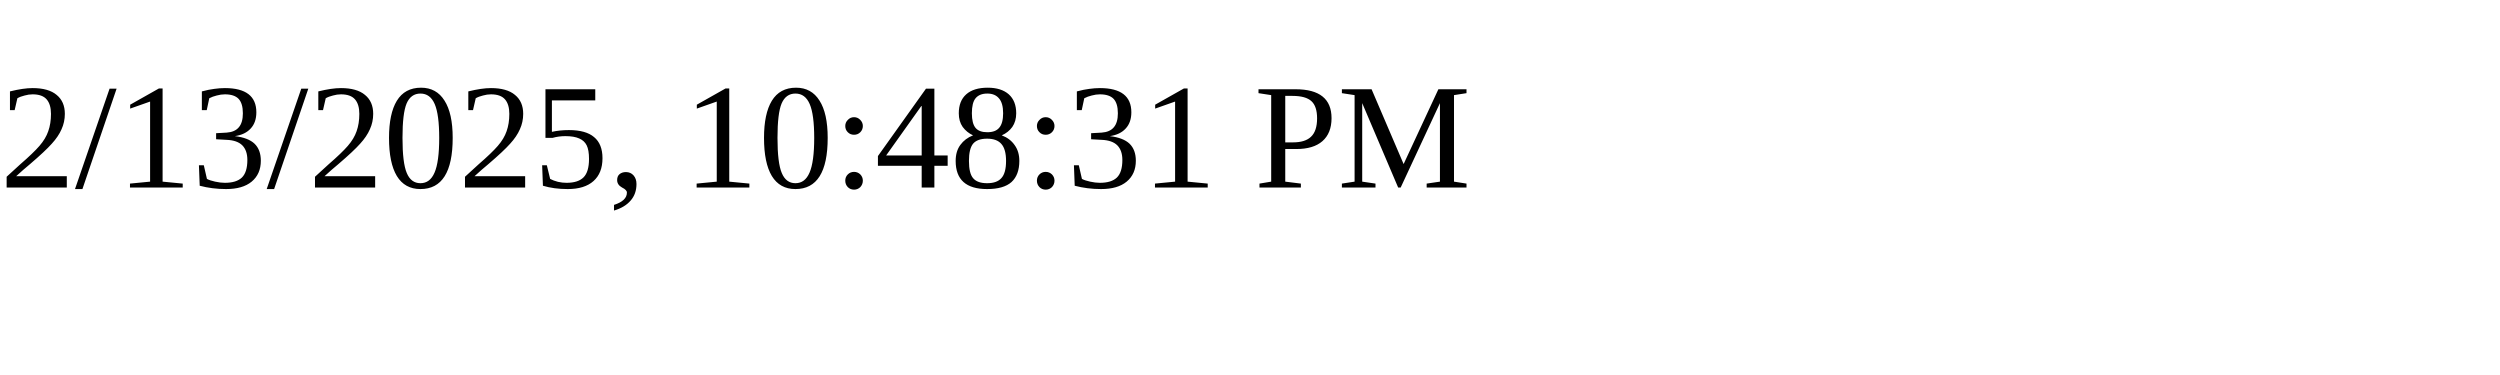
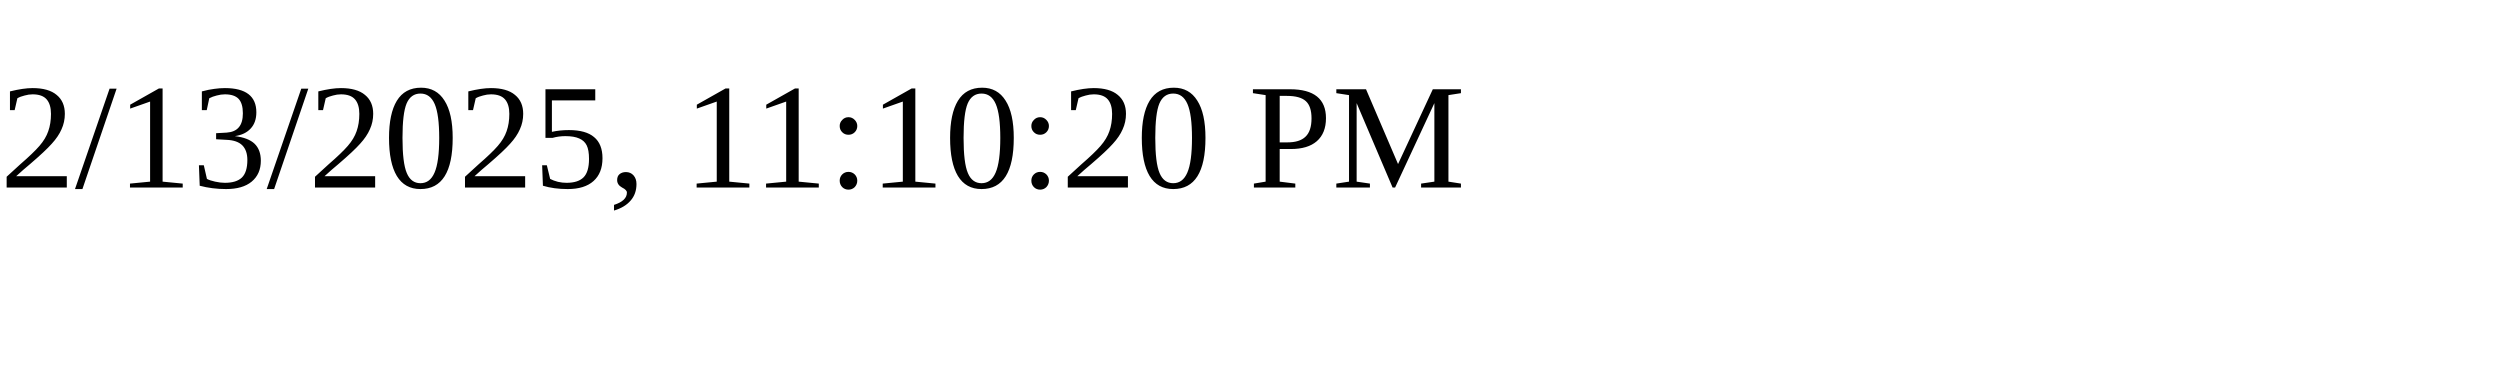
<svg xmlns="http://www.w3.org/2000/svg" height="30" width="200">
-   <text x="0" y="15">2/13/2025, 10:48:31 PM</text>
+   <text x="0" y="15">2/13/2025, 11:10:20 PM</text>
</svg>
